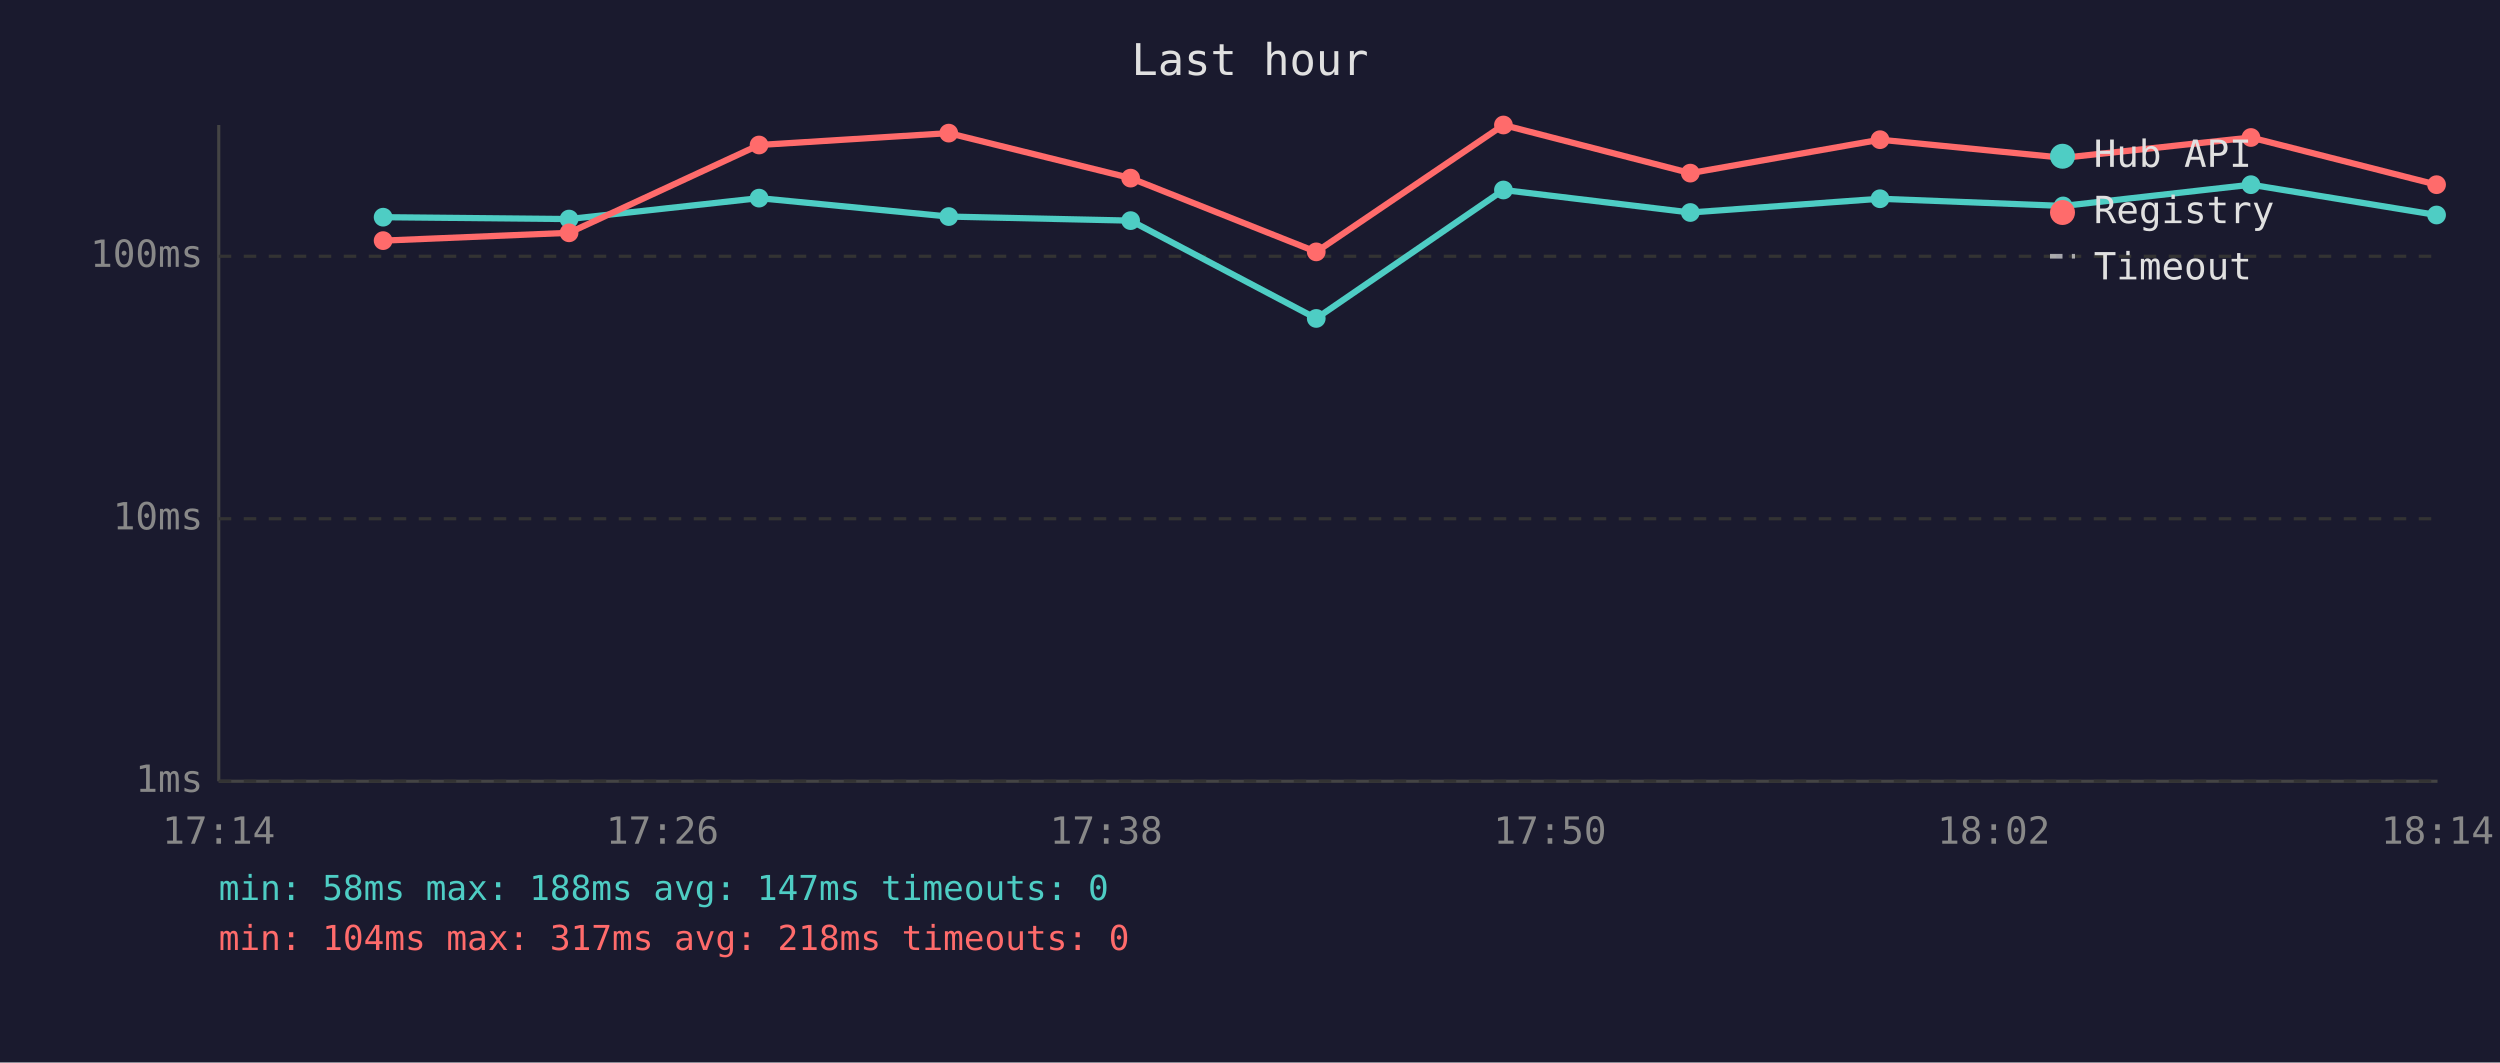
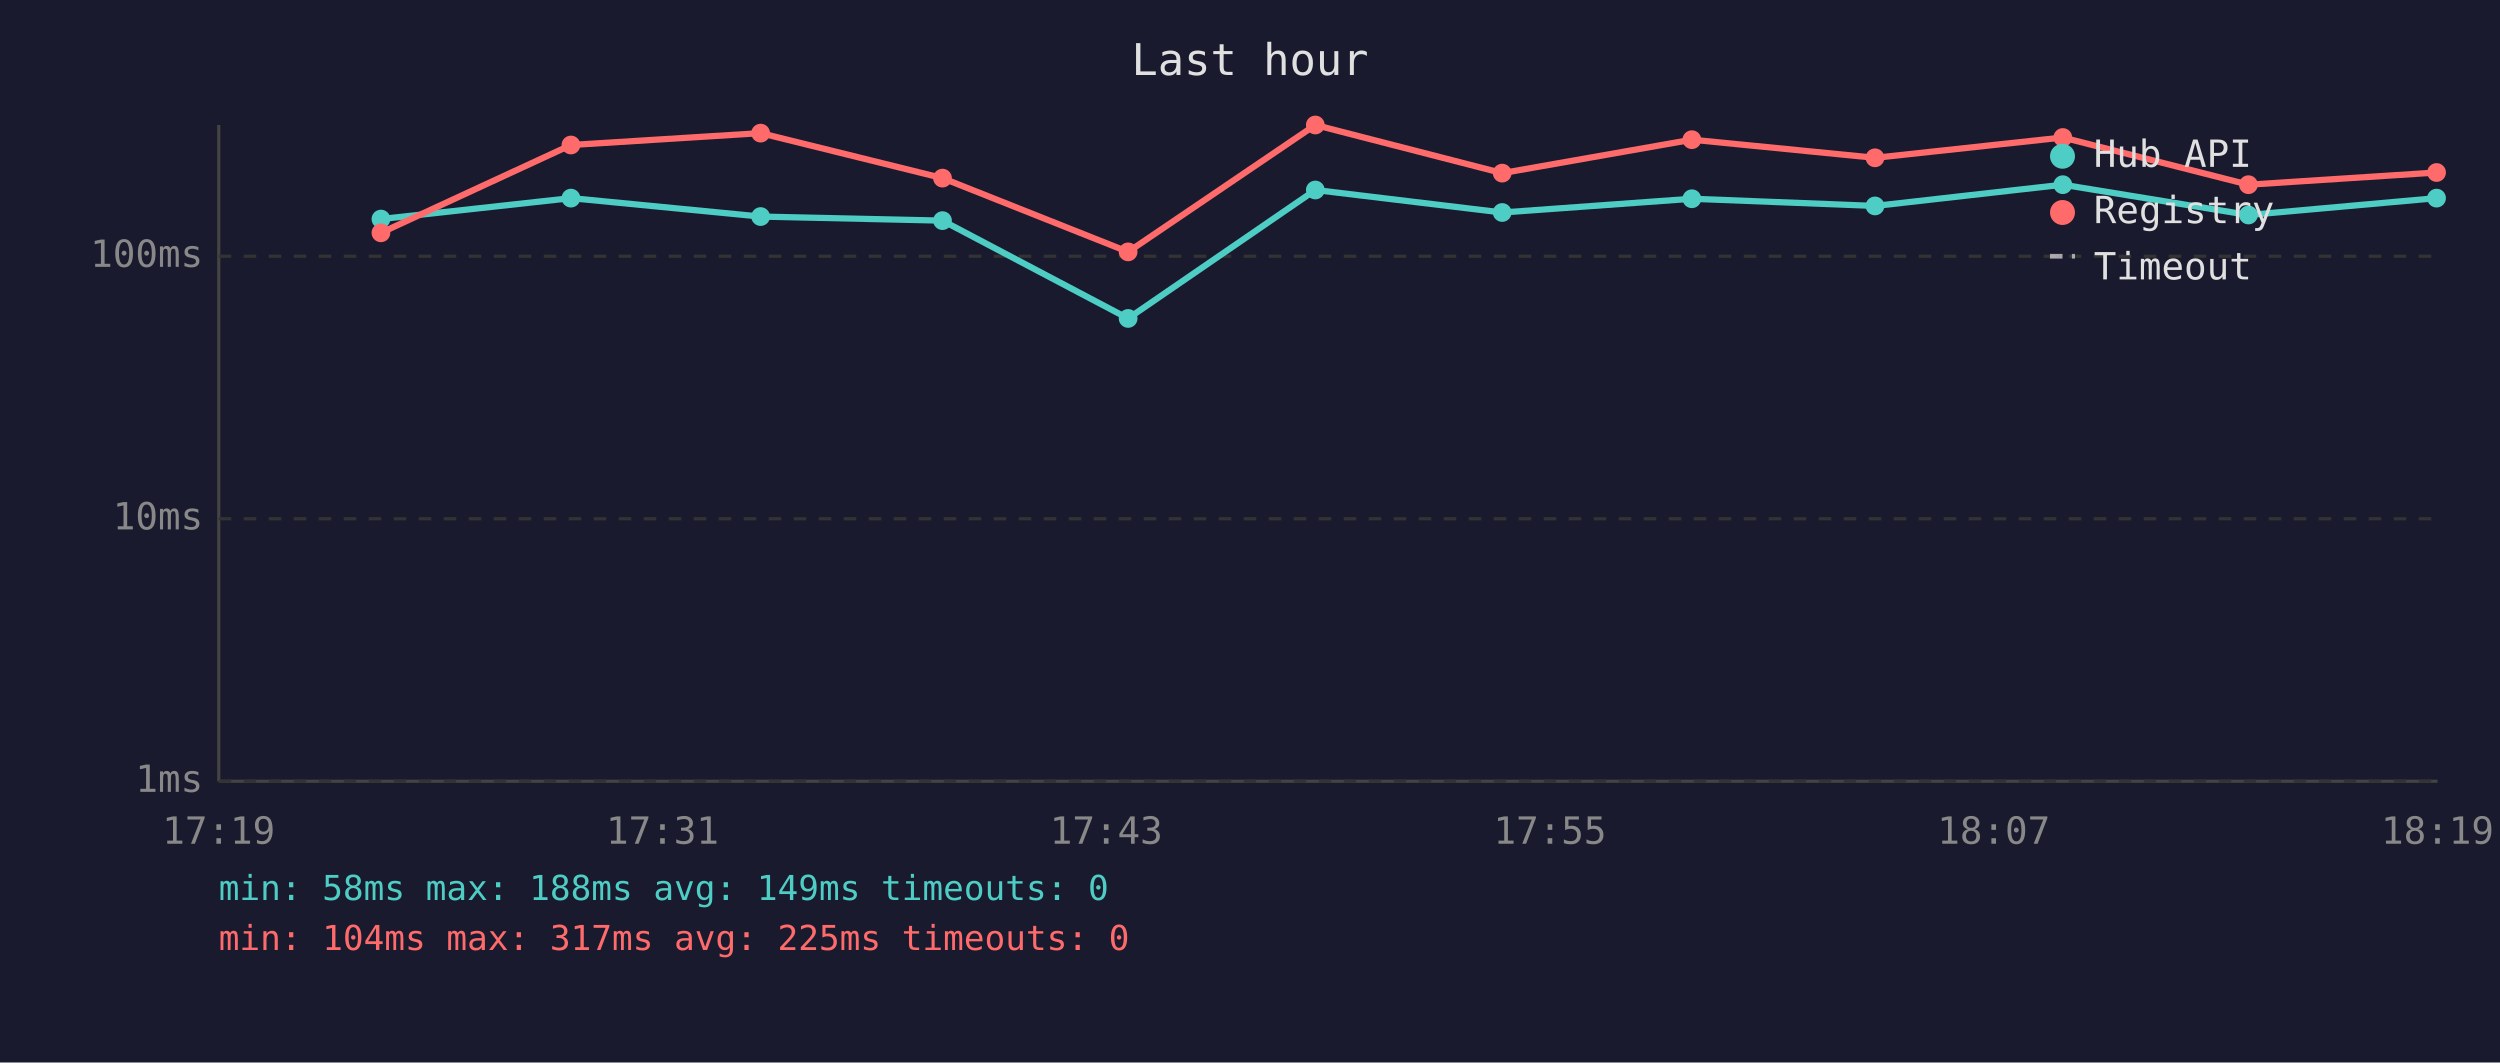
<svg xmlns="http://www.w3.org/2000/svg" viewBox="0 0 800 340" font-family="monospace" font-size="12">
  <rect width="800" height="340" fill="#1a1a2e" />
  <text x="400" y="24" fill="#e0e0e0" font-size="14" text-anchor="middle">Last hour</text>
  <line x1="70" y1="40" x2="70" y2="250" stroke="#444" stroke-width="1" />
  <line x1="70" y1="250" x2="780" y2="250" stroke="#444" stroke-width="1" />
  <line x1="70" y1="250" x2="780" y2="250" stroke="#333" stroke-width="1" stroke-dasharray="4" />
  <text x="65" y="250" fill="#888" text-anchor="end" dominant-baseline="middle">1ms</text>
  <line x1="70" y1="166" x2="780" y2="166" stroke="#333" stroke-width="1" stroke-dasharray="4" />
  <text x="65" y="166" fill="#888" text-anchor="end" dominant-baseline="middle">10ms</text>
  <line x1="70" y1="82" x2="780" y2="82" stroke="#333" stroke-width="1" stroke-dasharray="4" />
  <text x="65" y="82" fill="#888" text-anchor="end" dominant-baseline="middle">100ms</text>
-   <text x="70" y="270" fill="#888" text-anchor="middle">17:14</text>
-   <text x="212" y="270" fill="#888" text-anchor="middle">17:26</text>
-   <text x="354" y="270" fill="#888" text-anchor="middle">17:38</text>
-   <text x="496" y="270" fill="#888" text-anchor="middle">17:50</text>
-   <text x="638" y="270" fill="#888" text-anchor="middle">18:02</text>
-   <text x="780" y="270" fill="#888" text-anchor="middle">18:14</text>
-   <polyline points="122.6,69.5 182.1,70.1 242.9,63.4 303.6,69.3 361.8,70.6 421.2,101.9 481.1,60.8 540.9,68.0 601.6,63.6 660.2,65.9 720.3,59.1 779.7,68.8" fill="none" stroke="#4ecdc4" stroke-width="2" opacity="1" />
-   <circle cx="122.6" cy="69.5" r="3" fill="#4ecdc4" />
-   <circle cx="182.1" cy="70.1" r="3" fill="#4ecdc4" />
-   <circle cx="242.9" cy="63.4" r="3" fill="#4ecdc4" />
-   <circle cx="303.6" cy="69.3" r="3" fill="#4ecdc4" />
-   <circle cx="361.8" cy="70.6" r="3" fill="#4ecdc4" />
-   <circle cx="421.2" cy="101.9" r="3" fill="#4ecdc4" />
-   <circle cx="481.1" cy="60.8" r="3" fill="#4ecdc4" />
-   <circle cx="540.9" cy="68.0" r="3" fill="#4ecdc4" />
-   <circle cx="601.6" cy="63.6" r="3" fill="#4ecdc4" />
-   <circle cx="660.2" cy="65.9" r="3" fill="#4ecdc4" />
-   <circle cx="720.3" cy="59.1" r="3" fill="#4ecdc4" />
-   <circle cx="779.7" cy="68.8" r="3" fill="#4ecdc4" />
-   <polyline points="122.6,77.0 182.1,74.5 242.9,46.4 303.6,42.6 361.8,57.0 421.2,80.6 481.1,40.0 540.9,55.4 601.6,44.7 660.2,50.5 720.3,44.0 779.7,59.1" fill="none" stroke="#ff6b6b" stroke-width="2" opacity="1" />
-   <circle cx="122.6" cy="77.0" r="3" fill="#ff6b6b" />
-   <circle cx="182.1" cy="74.5" r="3" fill="#ff6b6b" />
-   <circle cx="242.9" cy="46.4" r="3" fill="#ff6b6b" />
-   <circle cx="303.6" cy="42.6" r="3" fill="#ff6b6b" />
-   <circle cx="361.8" cy="57.0" r="3" fill="#ff6b6b" />
-   <circle cx="421.2" cy="80.6" r="3" fill="#ff6b6b" />
-   <circle cx="481.1" cy="40.0" r="3" fill="#ff6b6b" />
-   <circle cx="540.9" cy="55.4" r="3" fill="#ff6b6b" />
-   <circle cx="601.6" cy="44.7" r="3" fill="#ff6b6b" />
-   <circle cx="660.2" cy="50.5" r="3" fill="#ff6b6b" />
-   <circle cx="720.3" cy="44.0" r="3" fill="#ff6b6b" />
-   <circle cx="779.7" cy="59.1" r="3" fill="#ff6b6b" />
+   <text x="70" y="270" fill="#888" text-anchor="middle">17:19</text>
+   <text x="212" y="270" fill="#888" text-anchor="middle">17:31</text>
+   <text x="354" y="270" fill="#888" text-anchor="middle">17:43</text>
+   <text x="496" y="270" fill="#888" text-anchor="middle">17:55</text>
+   <text x="638" y="270" fill="#888" text-anchor="middle">18:07</text>
+   <text x="780" y="270" fill="#888" text-anchor="middle">18:19</text>
+   <polyline points="121.9,70.1 182.7,63.4 243.4,69.3 301.6,70.6 361.0,101.9 420.9,60.8 480.7,68.0 541.4,63.6 600.0,65.9 660.1,59.1 719.5,68.8 779.7,63.4" fill="none" stroke="#4ecdc4" stroke-width="2" opacity="1" />
+   <circle cx="121.9" cy="70.1" r="3" fill="#4ecdc4" />
+   <circle cx="182.7" cy="63.4" r="3" fill="#4ecdc4" />
+   <circle cx="243.4" cy="69.3" r="3" fill="#4ecdc4" />
+   <circle cx="301.6" cy="70.6" r="3" fill="#4ecdc4" />
+   <circle cx="361.0" cy="101.9" r="3" fill="#4ecdc4" />
+   <circle cx="420.9" cy="60.8" r="3" fill="#4ecdc4" />
+   <circle cx="480.7" cy="68.0" r="3" fill="#4ecdc4" />
+   <circle cx="541.4" cy="63.6" r="3" fill="#4ecdc4" />
+   <circle cx="600.0" cy="65.9" r="3" fill="#4ecdc4" />
+   <circle cx="660.1" cy="59.1" r="3" fill="#4ecdc4" />
+   <circle cx="719.5" cy="68.8" r="3" fill="#4ecdc4" />
+   <circle cx="779.7" cy="63.4" r="3" fill="#4ecdc4" />
+   <polyline points="121.9,74.5 182.7,46.4 243.4,42.6 301.6,57.0 361.0,80.6 420.9,40.0 480.7,55.4 541.4,44.7 600.0,50.5 660.1,44.0 719.5,59.1 779.7,55.2" fill="none" stroke="#ff6b6b" stroke-width="2" opacity="1" />
+   <circle cx="121.9" cy="74.5" r="3" fill="#ff6b6b" />
+   <circle cx="182.7" cy="46.4" r="3" fill="#ff6b6b" />
+   <circle cx="243.4" cy="42.6" r="3" fill="#ff6b6b" />
+   <circle cx="301.6" cy="57.0" r="3" fill="#ff6b6b" />
+   <circle cx="361.0" cy="80.6" r="3" fill="#ff6b6b" />
+   <circle cx="420.9" cy="40.0" r="3" fill="#ff6b6b" />
+   <circle cx="480.7" cy="55.4" r="3" fill="#ff6b6b" />
+   <circle cx="541.4" cy="44.7" r="3" fill="#ff6b6b" />
+   <circle cx="600.0" cy="50.5" r="3" fill="#ff6b6b" />
+   <circle cx="660.1" cy="44.0" r="3" fill="#ff6b6b" />
+   <circle cx="719.5" cy="59.1" r="3" fill="#ff6b6b" />
+   <circle cx="779.7" cy="55.2" r="3" fill="#ff6b6b" />
  <circle cx="660" cy="50" r="4" fill="#4ecdc4" />
  <text x="670" y="50" fill="#e0e0e0" dominant-baseline="middle">Hub API</text>
  <circle cx="660" cy="68" r="4" fill="#ff6b6b" />
  <text x="670" y="68" fill="#e0e0e0" dominant-baseline="middle">Registry</text>
  <line x1="656" y1="82" x2="664" y2="82" stroke="#e0e0e0" stroke-width="1.5" stroke-dasharray="4,3" opacity="0.7" />
  <text x="670" y="86" fill="#e0e0e0" dominant-baseline="middle">Timeout</text>
-   <text x="70" y="288" fill="#4ecdc4" font-size="11">min: 58ms  max: 188ms  avg: 147ms  timeouts: 0</text>
-   <text x="70" y="304" fill="#ff6b6b" font-size="11">min: 104ms  max: 317ms  avg: 218ms  timeouts: 0</text>
+   <text x="70" y="288" fill="#4ecdc4" font-size="11">min: 58ms  max: 188ms  avg: 149ms  timeouts: 0</text>
+   <text x="70" y="304" fill="#ff6b6b" font-size="11">min: 104ms  max: 317ms  avg: 225ms  timeouts: 0</text>
</svg>
